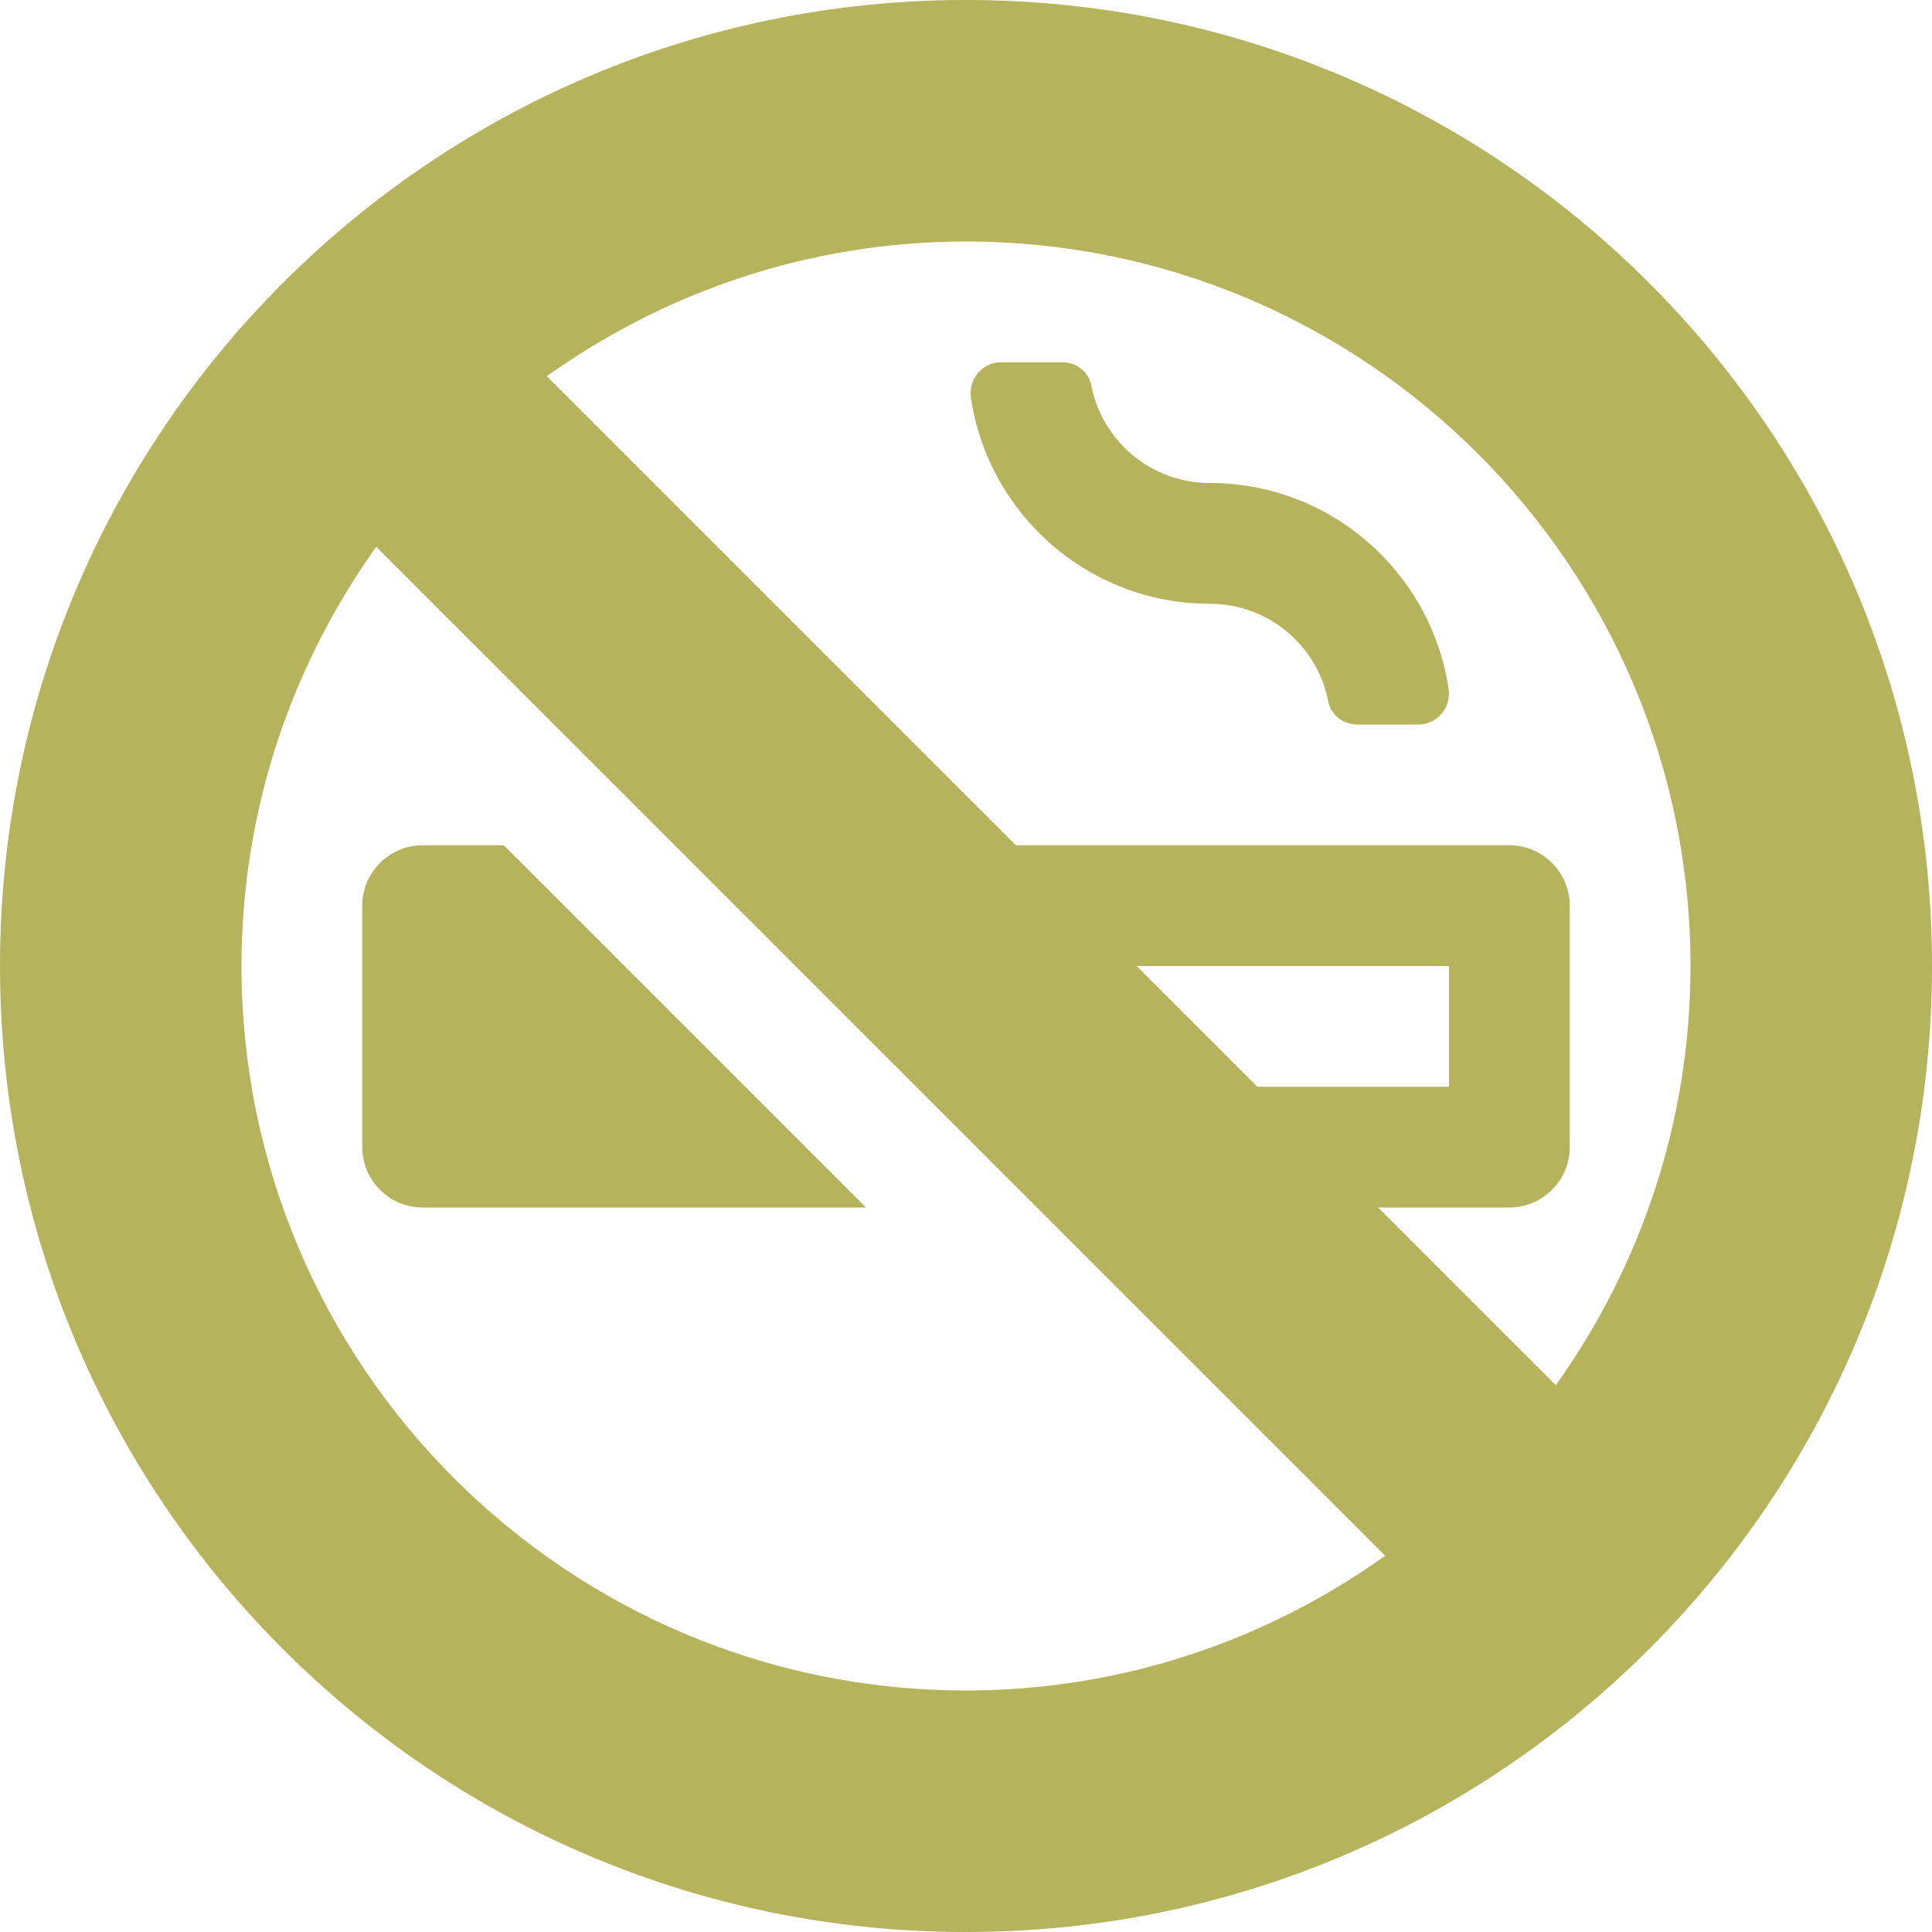
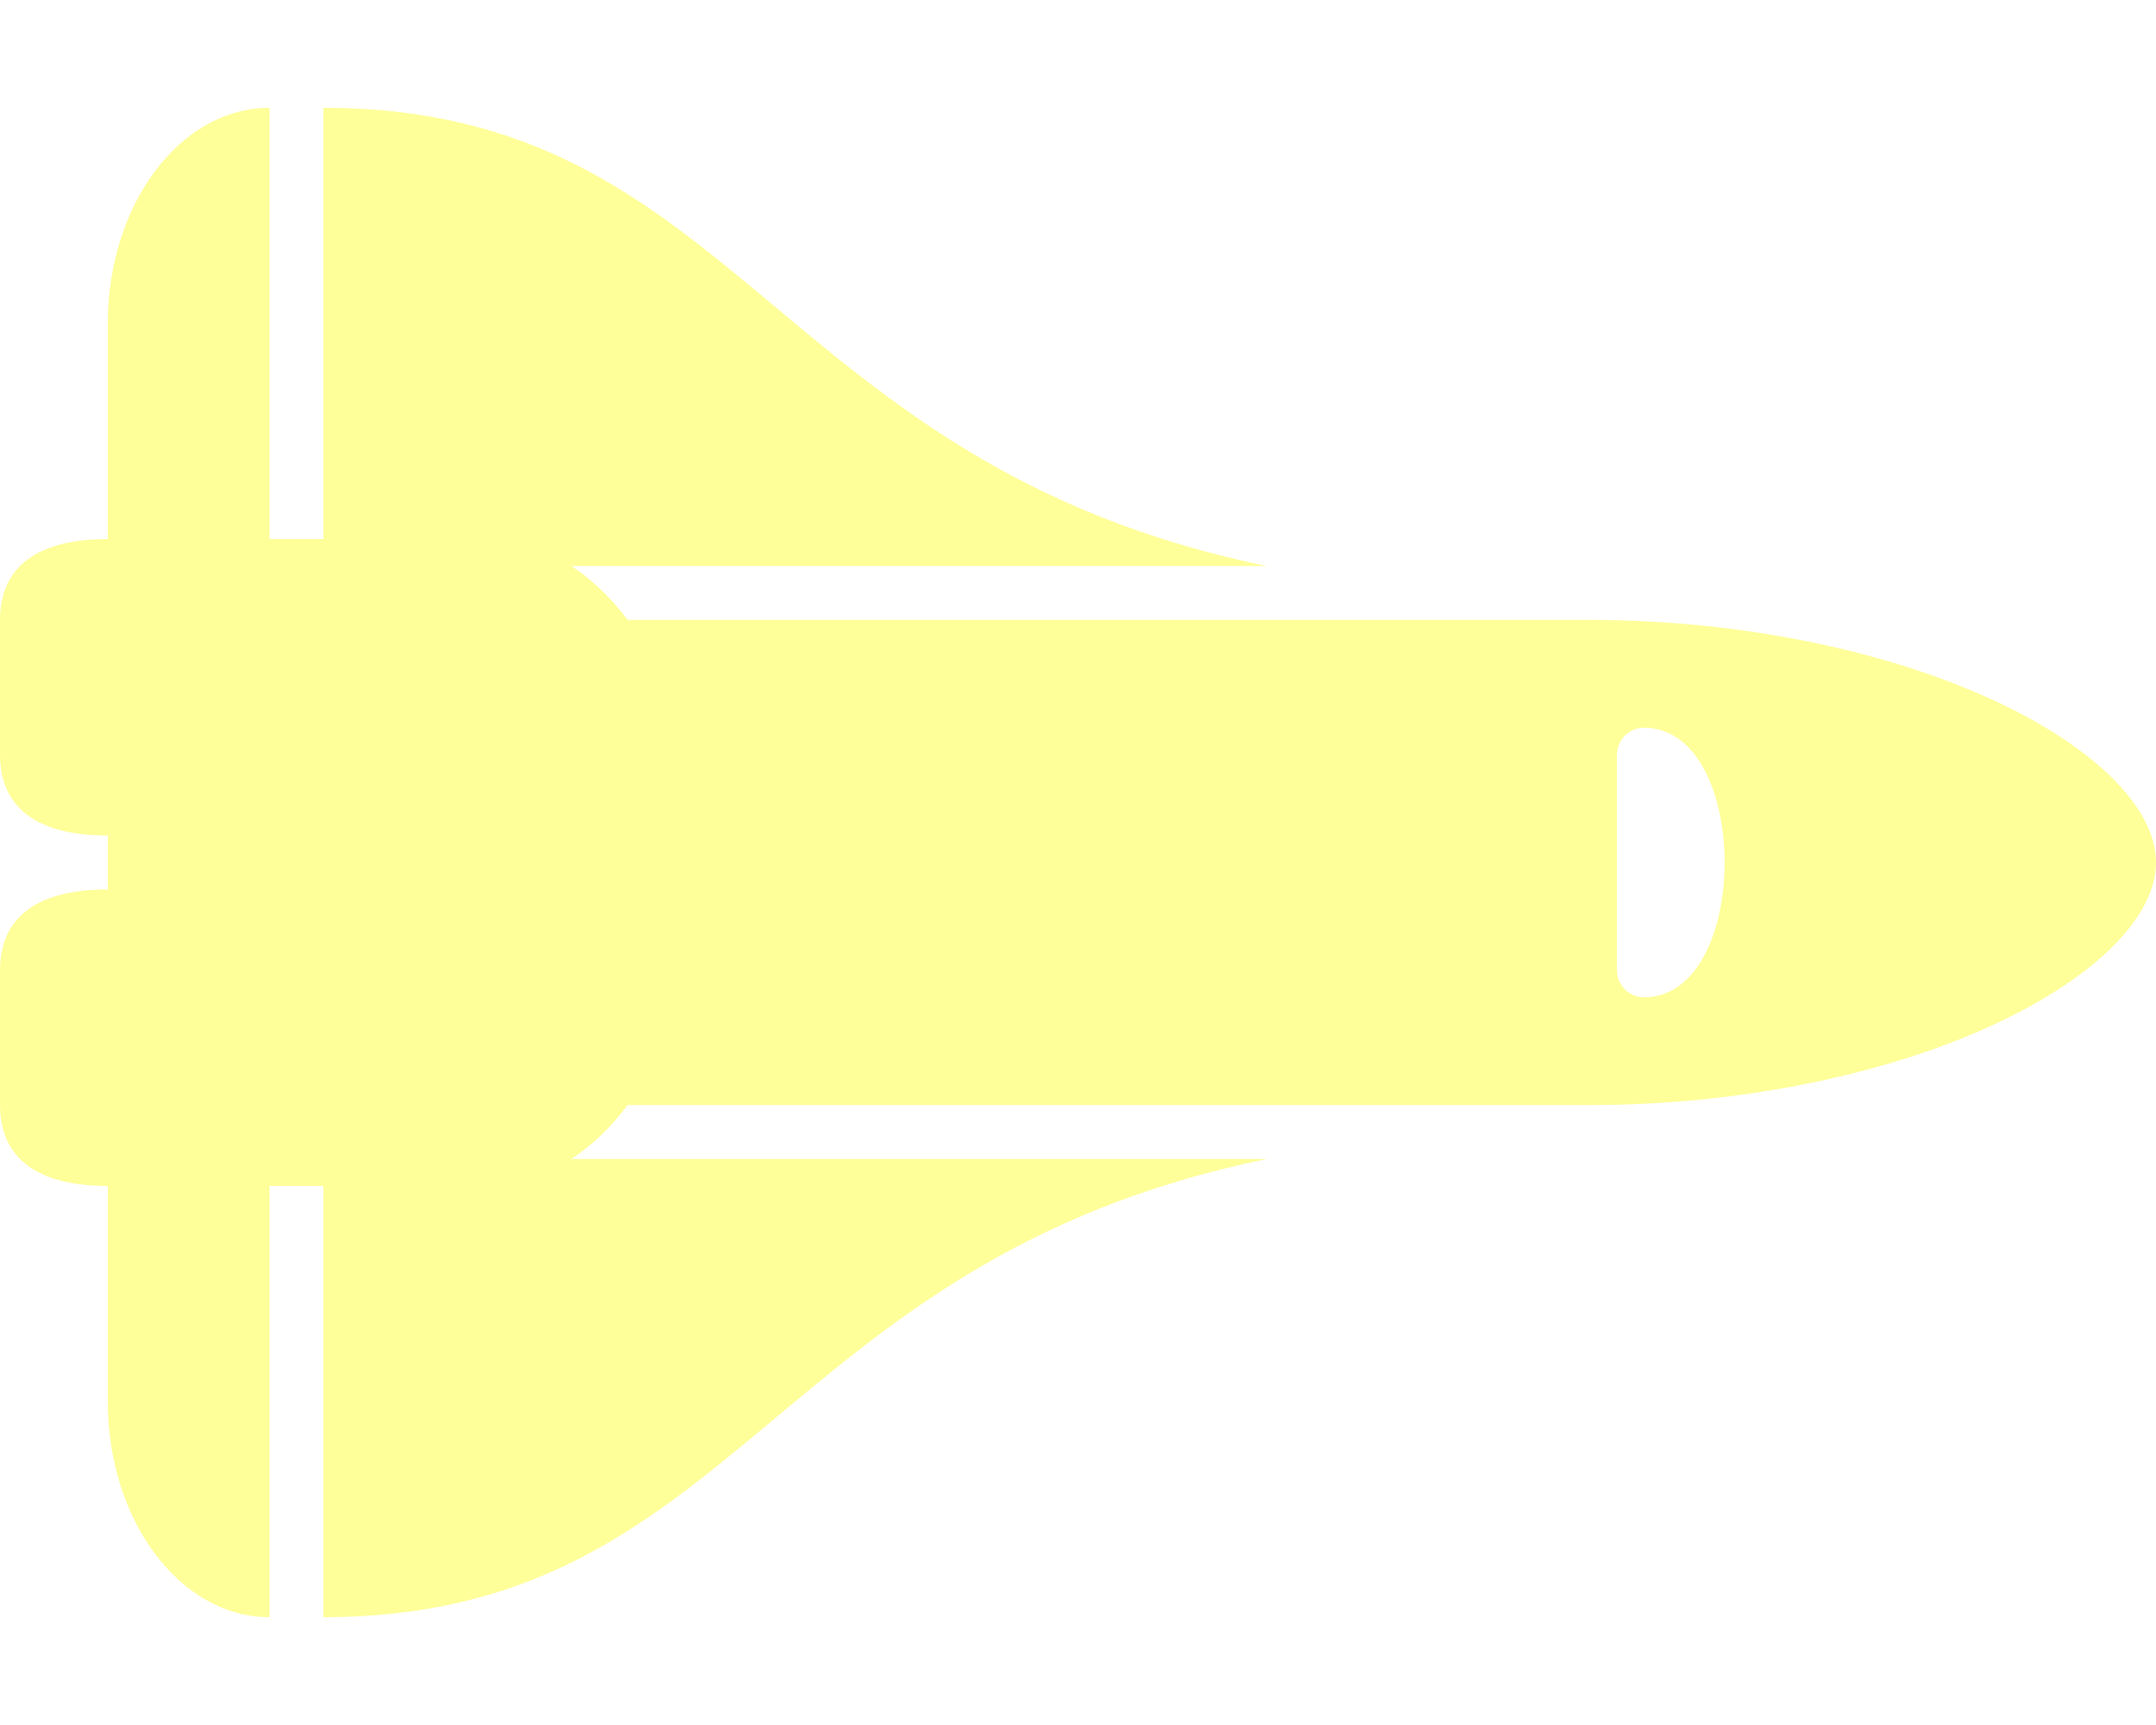
- <svg xmlns="http://www.w3.org/2000/svg" style="fill:#B5B35C;" viewBox="0 0 512 512">
-   <path d="M96 304c0 8.8 7.2 16 16 16h117.5l-96-96H112c-8.8 0-16 7.2-16 16v64zM256 0C114.6 0 0 114.6 0 256s114.6 256 256 256 256-114.6 256-256S397.4 0 256 0zm0 448c-105.9 0-192-86.1-192-192 0-41.4 13.3-79.7 35.7-111.1l267.4 267.4C335.7 434.7 297.4 448 256 448zm45.2-192H384v32h-50.8l-32-32zm111.1 111.1L365.2 320H400c8.8 0 16-7.2 16-16v-64c0-8.8-7.2-16-16-16H269.2L144.9 99.7C176.3 77.3 214.6 64 256 64c105.9 0 192 86.1 192 192 0 41.4-13.3 79.7-35.7 111.1zM320.6 128c-15.6 0-28.6-11.2-31.4-25.9-.7-3.6-4-6.1-7.7-6.1h-16.2c-5 0-8.7 4.5-8 9.4 4.6 30.9 31.2 54.6 63.3 54.6 15.6 0 28.6 11.2 31.4 25.9.7 3.6 4 6.1 7.7 6.1h16.2c5 0 8.7-4.5 8-9.4-4.6-30.9-31.2-54.6-63.3-54.6z" />
+ <svg xmlns="http://www.w3.org/2000/svg" style="fill:#FFFF99;" viewBox="0 0 640 512">
+   <path d="M592.604 208.244C559.735 192.836 515.777 184 472 184H186.327c-4.952-6.555-10.585-11.978-16.72-16H376C229.157 137.747 219.403 32 96.003 32H96v128H80V32c-26.51 0-48 28.654-48 64v64c-23.197 0-32 10.032-32 24v40c0 13.983 8.819 24 32 24v16c-23.197 0-32 10.032-32 24v40c0 13.983 8.819 24 32 24v64c0 35.346 21.49 64 48 64V352h16v128h.003c123.4 0 133.154-105.747 279.997-136H169.606c6.135-4.022 11.768-9.445 16.72-16H472c43.777 0 87.735-8.836 120.604-24.244C622.282 289.845 640 271.992 640 256s-17.718-33.845-47.396-47.756zM488 296a8 8 0 0 1-8-8v-64a8 8 0 0 1 8-8c31.909 0 31.942 80 0 80z" />
</svg>
